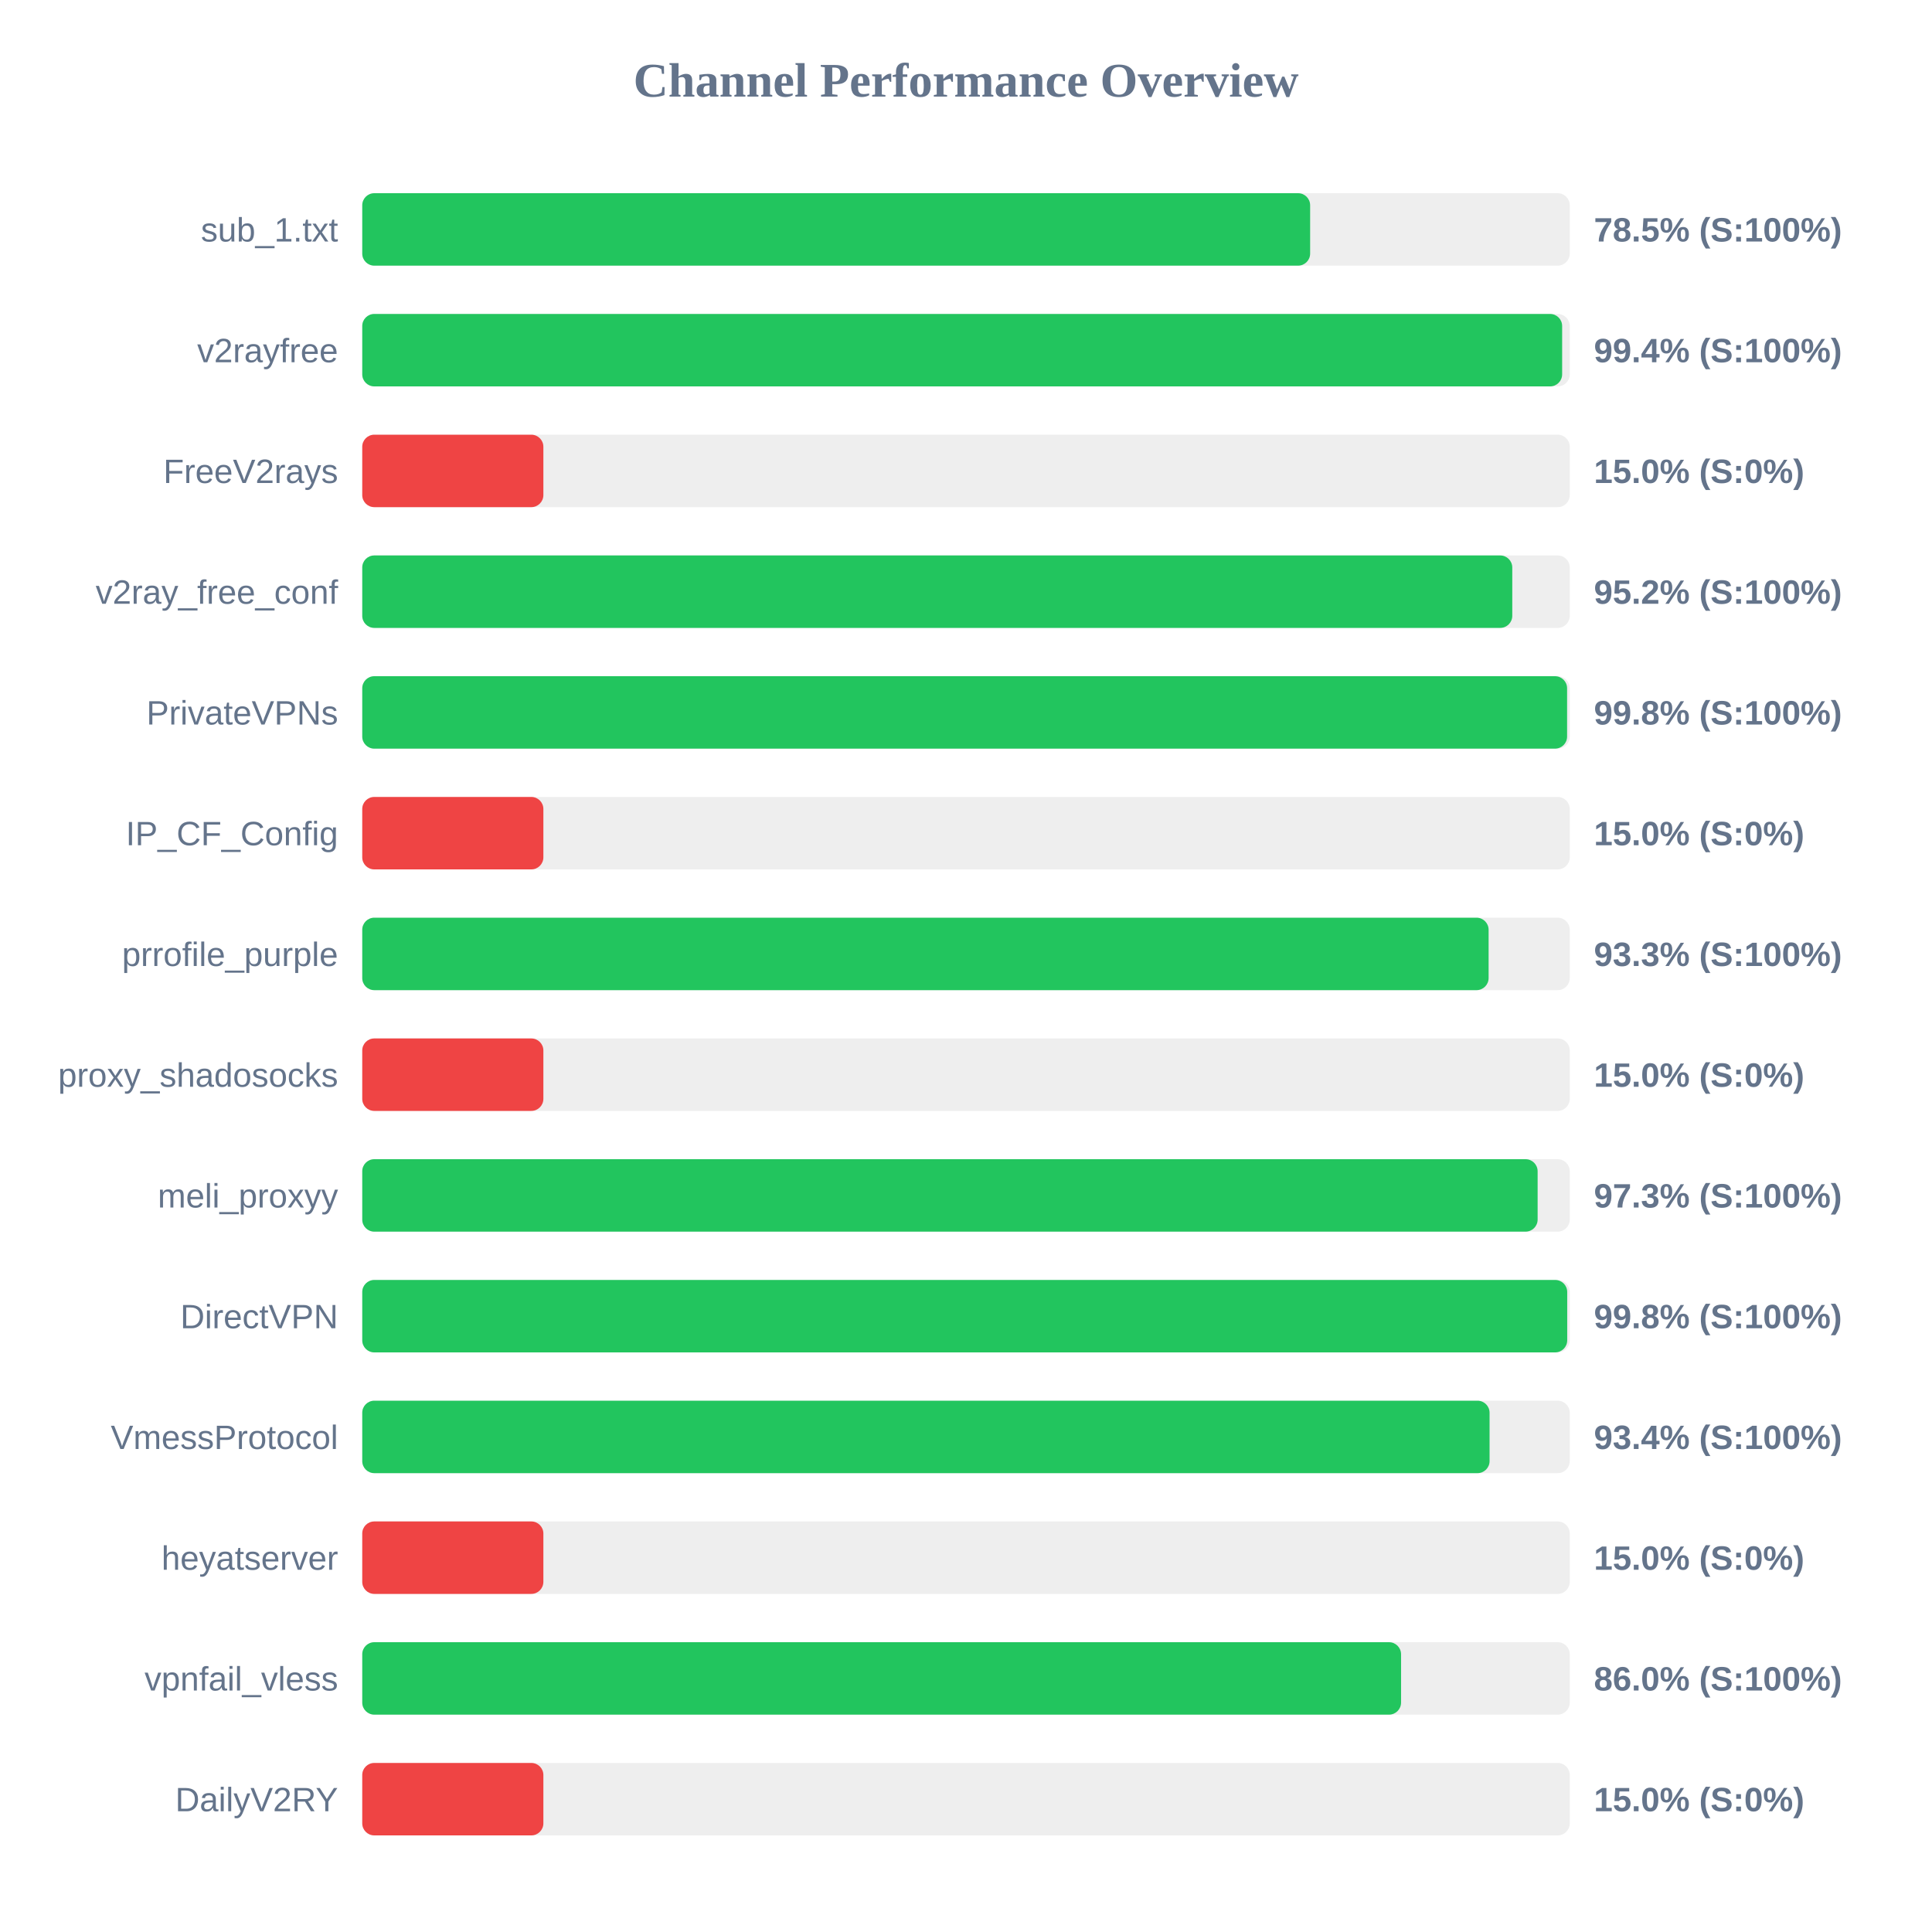
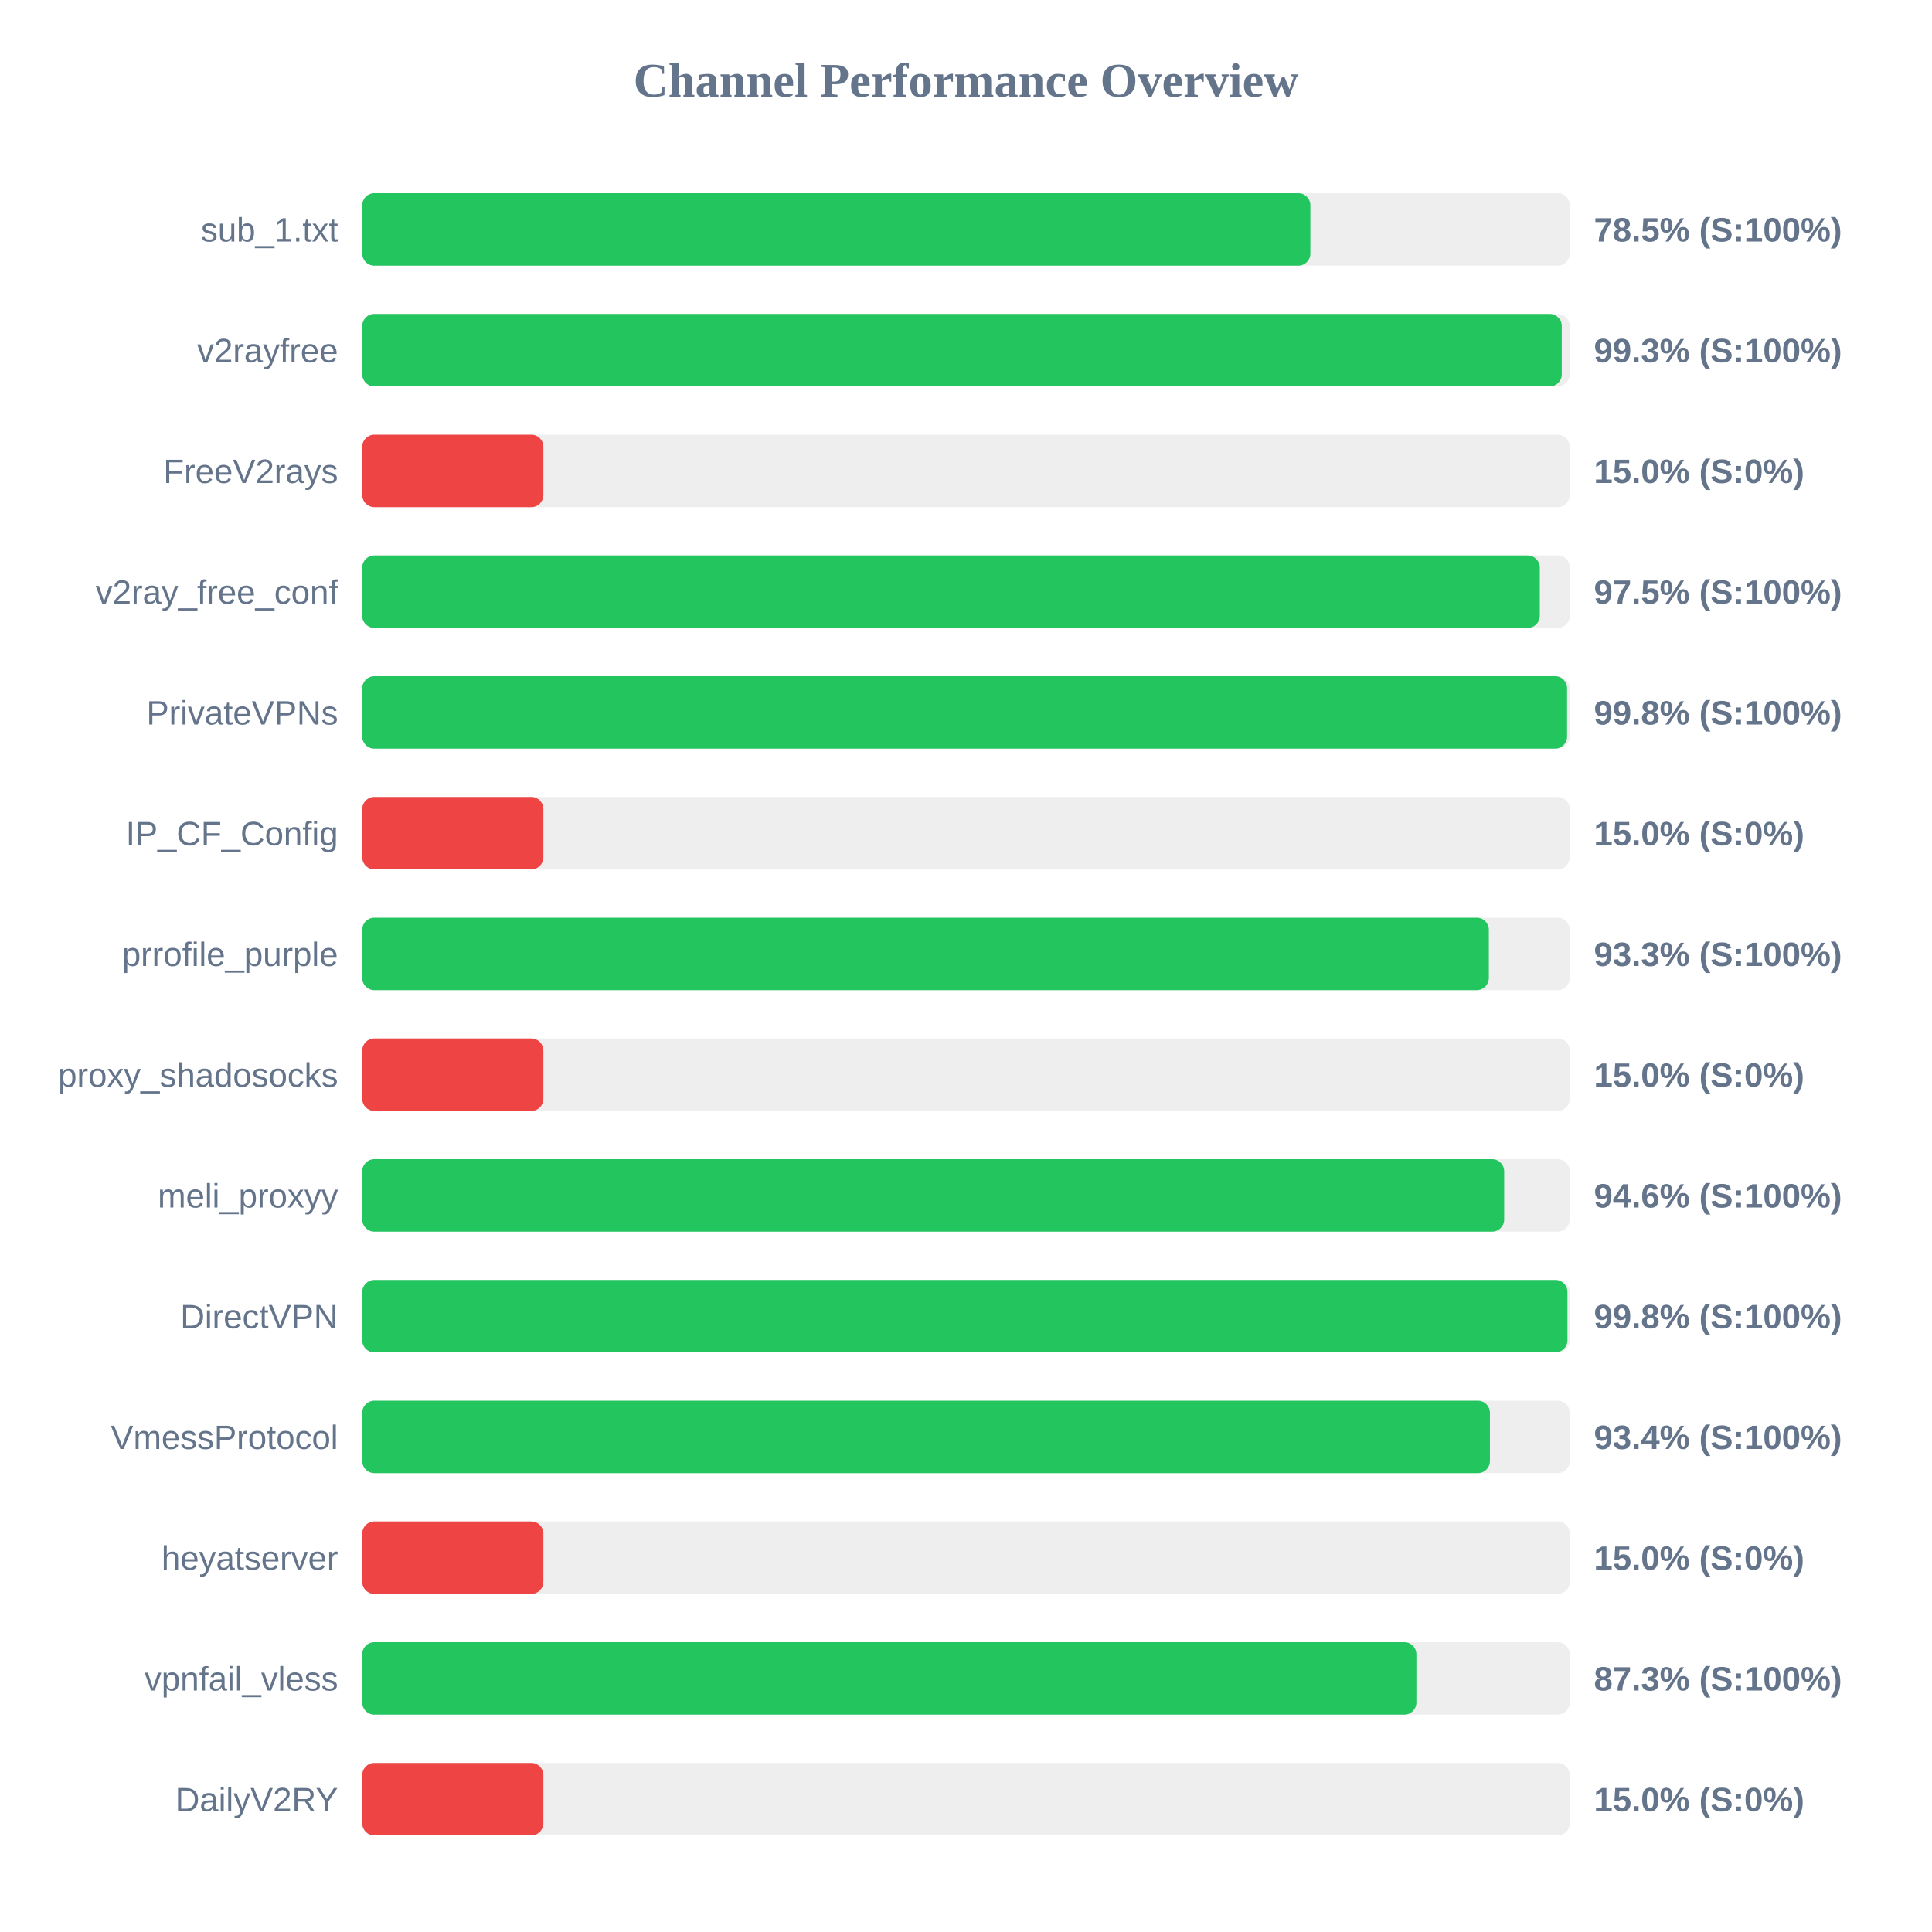
<svg xmlns="http://www.w3.org/2000/svg" width="800" height="800" version="1.1">
  <style>
        .row { font: 14px Arial; fill: #64748b; }
        .score { font: bold 14px Arial; fill: #64748b; }
    </style>
  <text x="400" y="40" text-anchor="middle" font-size="20px" font-weight="bold" fill="#64748b">Channel Performance Overview</text>
  <rect x="150" y="80" width="500" height="30" fill="#eee" rx="5" />
-   <rect x="150" y="80" width="392.5" height="30" fill="#22c55e" rx="5" />
+   <rect x="150" y="80" width="392.6" height="30" fill="#22c55e" rx="5" />
  <text x="140" y="100" text-anchor="end" class="row">sub_1.txt</text>
  <text x="660" y="100" text-anchor="start" class="score">78.5% (S:100%)</text>
  <rect x="150" y="130" width="500" height="30" fill="#eee" rx="5" />
-   <rect x="150" y="130" width="496.85" height="30" fill="#22c55e" rx="5" />
+   <rect x="150" y="130" width="496.7" height="30" fill="#22c55e" rx="5" />
  <text x="140" y="150" text-anchor="end" class="row">v2rayfree</text>
-   <text x="660" y="150" text-anchor="start" class="score">99.4% (S:100%)</text>
+   <text x="660" y="150" text-anchor="start" class="score">99.3% (S:100%)</text>
  <rect x="150" y="180" width="500" height="30" fill="#eee" rx="5" />
  <rect x="150" y="180" width="75.0" height="30" fill="#ef4444" rx="5" />
  <text x="140" y="200" text-anchor="end" class="row">FreeV2rays</text>
  <text x="660" y="200" text-anchor="start" class="score">15.0% (S:0%)</text>
  <rect x="150" y="230" width="500" height="30" fill="#eee" rx="5" />
-   <rect x="150" y="230" width="476.2" height="30" fill="#22c55e" rx="5" />
+   <rect x="150" y="230" width="487.6" height="30" fill="#22c55e" rx="5" />
  <text x="140" y="250" text-anchor="end" class="row">v2ray_free_conf</text>
-   <text x="660" y="250" text-anchor="start" class="score">95.2% (S:100%)</text>
+   <text x="660" y="250" text-anchor="start" class="score">97.5% (S:100%)</text>
  <rect x="150" y="280" width="500" height="30" fill="#eee" rx="5" />
  <rect x="150" y="280" width="498.9" height="30" fill="#22c55e" rx="5" />
  <text x="140" y="300" text-anchor="end" class="row">PrivateVPNs</text>
  <text x="660" y="300" text-anchor="start" class="score">99.8% (S:100%)</text>
  <rect x="150" y="330" width="500" height="30" fill="#eee" rx="5" />
  <rect x="150" y="330" width="75.0" height="30" fill="#ef4444" rx="5" />
  <text x="140" y="350" text-anchor="end" class="row">IP_CF_Config</text>
  <text x="660" y="350" text-anchor="start" class="score">15.0% (S:0%)</text>
  <rect x="150" y="380" width="500" height="30" fill="#eee" rx="5" />
-   <rect x="150" y="380" width="466.4" height="30" fill="#22c55e" rx="5" />
+   <rect x="150" y="380" width="466.5" height="30" fill="#22c55e" rx="5" />
  <text x="140" y="400" text-anchor="end" class="row">prrofile_purple</text>
  <text x="660" y="400" text-anchor="start" class="score">93.3% (S:100%)</text>
  <rect x="150" y="430" width="500" height="30" fill="#eee" rx="5" />
  <rect x="150" y="430" width="75.0" height="30" fill="#ef4444" rx="5" />
  <text x="140" y="450" text-anchor="end" class="row">proxy_shadosocks</text>
  <text x="660" y="450" text-anchor="start" class="score">15.0% (S:0%)</text>
  <rect x="150" y="480" width="500" height="30" fill="#eee" rx="5" />
-   <rect x="150" y="480" width="486.7" height="30" fill="#22c55e" rx="5" />
+   <rect x="150" y="480" width="472.85" height="30" fill="#22c55e" rx="5" />
  <text x="140" y="500" text-anchor="end" class="row">meli_proxyy</text>
-   <text x="660" y="500" text-anchor="start" class="score">97.3% (S:100%)</text>
+   <text x="660" y="500" text-anchor="start" class="score">94.6% (S:100%)</text>
  <rect x="150" y="530" width="500" height="30" fill="#eee" rx="5" />
-   <rect x="150" y="530" width="498.95" height="30" fill="#22c55e" rx="5" />
+   <rect x="150" y="530" width="499.05" height="30" fill="#22c55e" rx="5" />
  <text x="140" y="550" text-anchor="end" class="row">DirectVPN</text>
  <text x="660" y="550" text-anchor="start" class="score">99.8% (S:100%)</text>
  <rect x="150" y="580" width="500" height="30" fill="#eee" rx="5" />
-   <rect x="150" y="580" width="466.8" height="30" fill="#22c55e" rx="5" />
+   <rect x="150" y="580" width="466.95" height="30" fill="#22c55e" rx="5" />
  <text x="140" y="600" text-anchor="end" class="row">VmessProtocol</text>
  <text x="660" y="600" text-anchor="start" class="score">93.4% (S:100%)</text>
  <rect x="150" y="630" width="500" height="30" fill="#eee" rx="5" />
  <rect x="150" y="630" width="75.0" height="30" fill="#ef4444" rx="5" />
  <text x="140" y="650" text-anchor="end" class="row">heyatserver</text>
  <text x="660" y="650" text-anchor="start" class="score">15.0% (S:0%)</text>
  <rect x="150" y="680" width="500" height="30" fill="#eee" rx="5" />
-   <rect x="150" y="680" width="430.15" height="30" fill="#22c55e" rx="5" />
+   <rect x="150" y="680" width="436.5" height="30" fill="#22c55e" rx="5" />
  <text x="140" y="700" text-anchor="end" class="row">vpnfail_vless</text>
-   <text x="660" y="700" text-anchor="start" class="score">86.0% (S:100%)</text>
+   <text x="660" y="700" text-anchor="start" class="score">87.3% (S:100%)</text>
  <rect x="150" y="730" width="500" height="30" fill="#eee" rx="5" />
  <rect x="150" y="730" width="75.0" height="30" fill="#ef4444" rx="5" />
  <text x="140" y="750" text-anchor="end" class="row">DailyV2RY</text>
  <text x="660" y="750" text-anchor="start" class="score">15.0% (S:0%)</text>
</svg>
